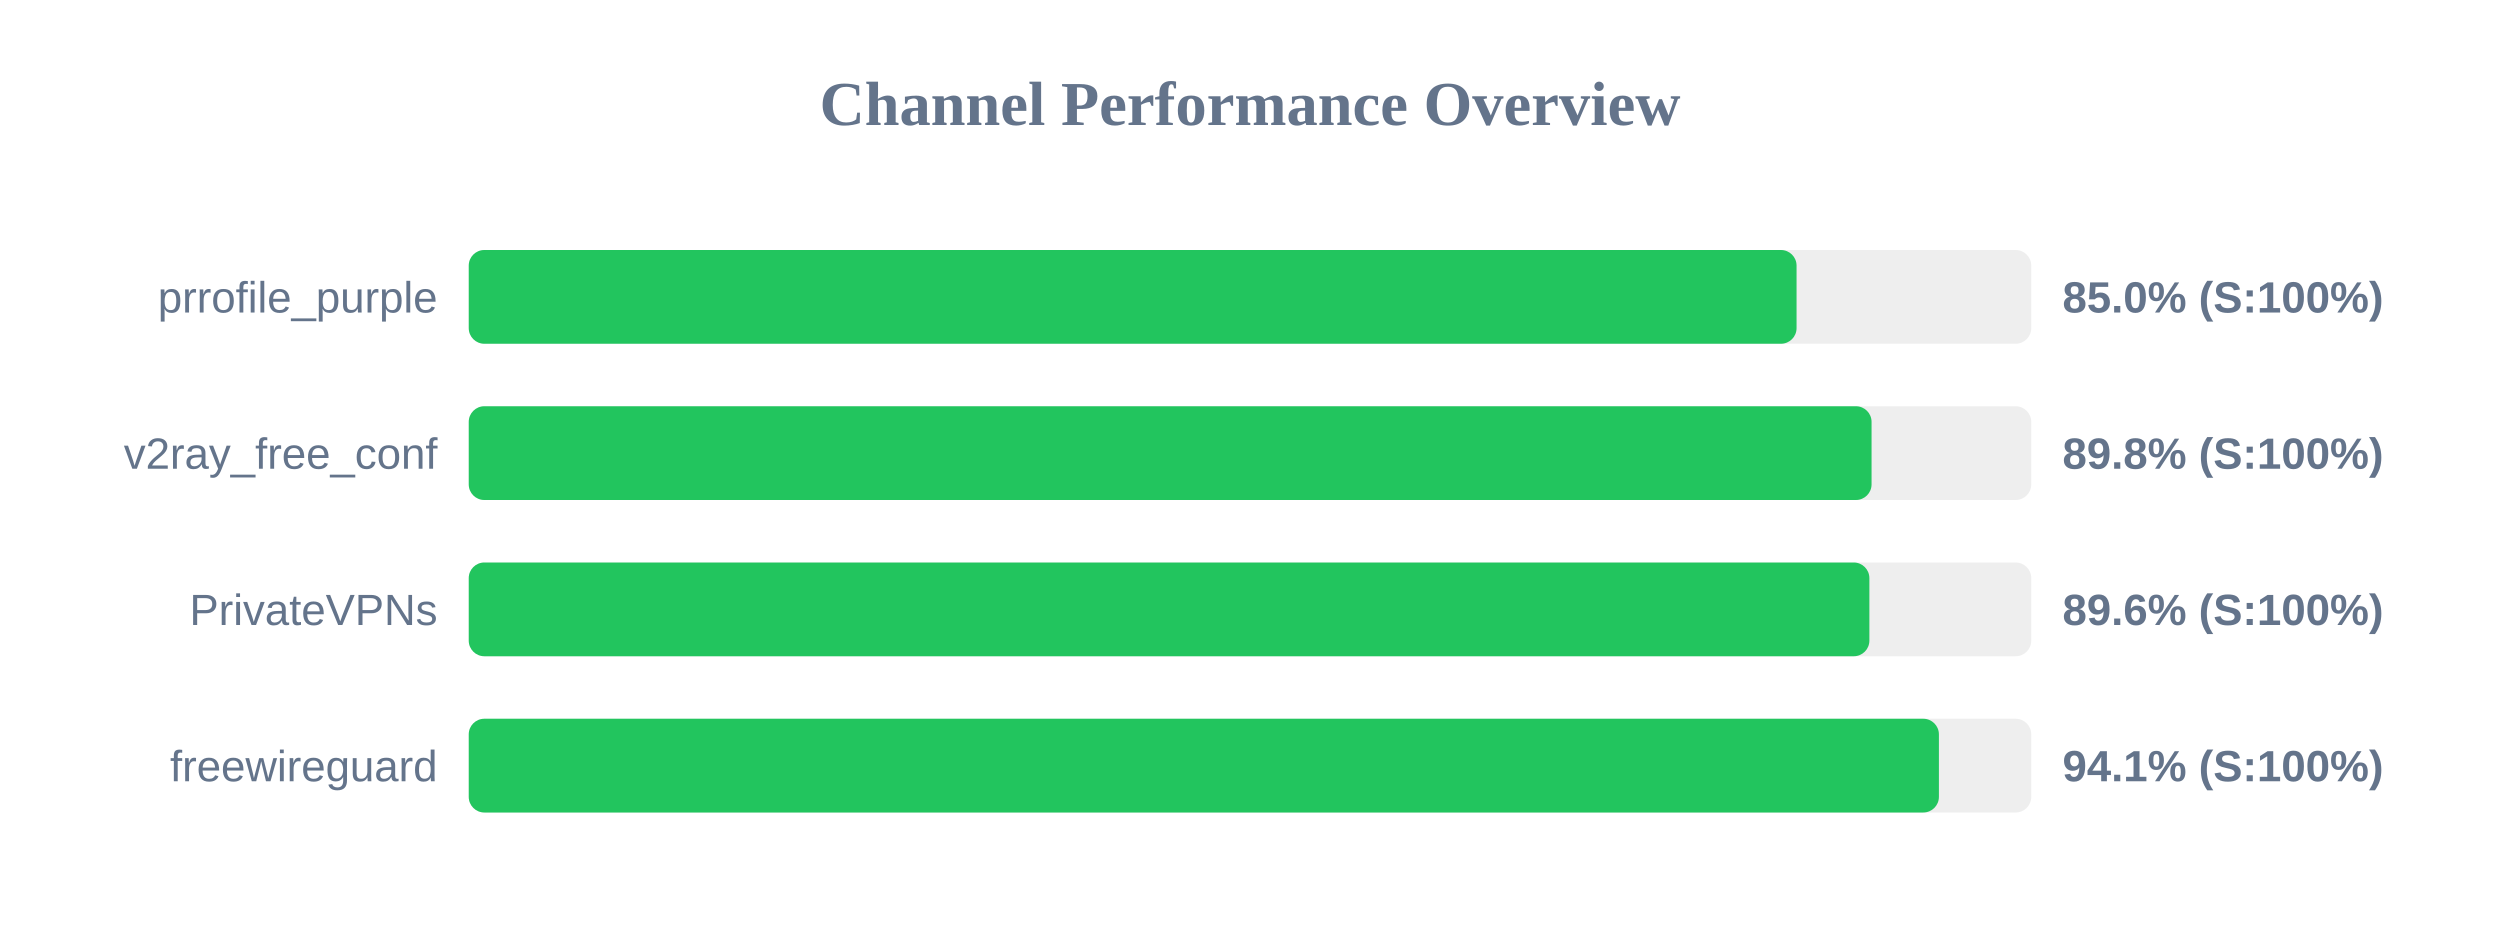
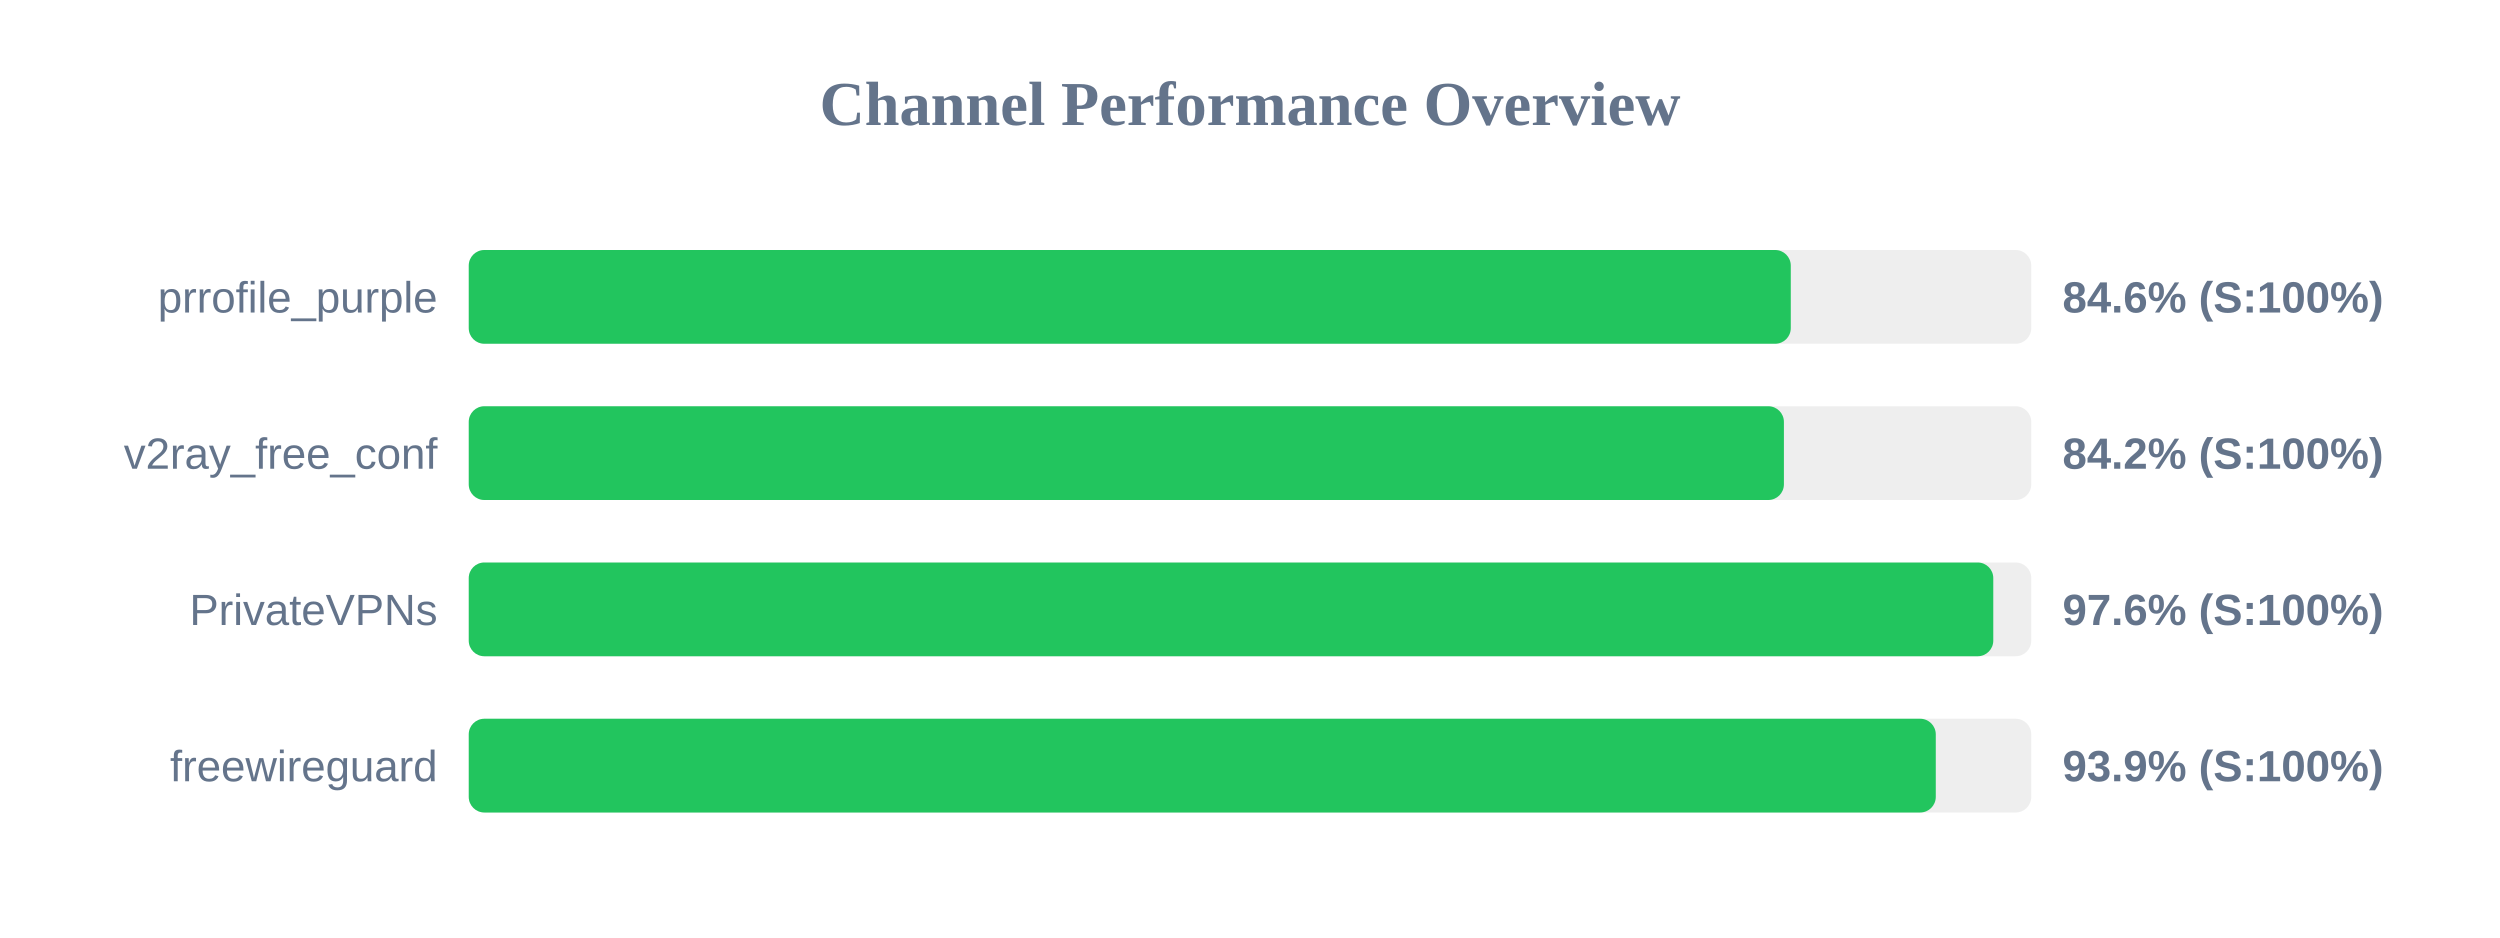
<svg xmlns="http://www.w3.org/2000/svg" width="800" height="300" version="1.1">
  <style>
        .row { font: 14px Arial; fill: #64748b; }
        .score { font: bold 14px Arial; fill: #64748b; }
    </style>
  <text x="400" y="40" text-anchor="middle" font-size="20px" font-weight="bold" fill="#64748b">Channel Performance Overview</text>
  <rect x="150" y="80" width="500" height="30" fill="#eee" rx="5" />
-   <rect x="150" y="80" width="424.9" height="30" fill="#22c55e" rx="5" />
+   <rect x="150" y="80" width="423.05" height="30" fill="#22c55e" rx="5" />
  <text x="140" y="100" text-anchor="end" class="row">prrofile_purple</text>
-   <text x="660" y="100" text-anchor="start" class="score">85.0% (S:100%)</text>
+   <text x="660" y="100" text-anchor="start" class="score">84.6% (S:100%)</text>
  <rect x="150" y="130" width="500" height="30" fill="#eee" rx="5" />
-   <rect x="150" y="130" width="448.9" height="30" fill="#22c55e" rx="5" />
+   <rect x="150" y="130" width="420.85" height="30" fill="#22c55e" rx="5" />
  <text x="140" y="150" text-anchor="end" class="row">v2ray_free_conf</text>
-   <text x="660" y="150" text-anchor="start" class="score">89.8% (S:100%)</text>
+   <text x="660" y="150" text-anchor="start" class="score">84.2% (S:100%)</text>
  <rect x="150" y="180" width="500" height="30" fill="#eee" rx="5" />
-   <rect x="150" y="180" width="448.2" height="30" fill="#22c55e" rx="5" />
+   <rect x="150" y="180" width="487.85" height="30" fill="#22c55e" rx="5" />
  <text x="140" y="200" text-anchor="end" class="row">PrivateVPNs</text>
-   <text x="660" y="200" text-anchor="start" class="score">89.6% (S:100%)</text>
+   <text x="660" y="200" text-anchor="start" class="score">97.6% (S:100%)</text>
  <rect x="150" y="230" width="500" height="30" fill="#eee" rx="5" />
-   <rect x="150" y="230" width="470.45" height="30" fill="#22c55e" rx="5" />
+   <rect x="150" y="230" width="469.45" height="30" fill="#22c55e" rx="5" />
  <text x="140" y="250" text-anchor="end" class="row">freewireguard</text>
-   <text x="660" y="250" text-anchor="start" class="score">94.1% (S:100%)</text>
+   <text x="660" y="250" text-anchor="start" class="score">93.9% (S:100%)</text>
</svg>
